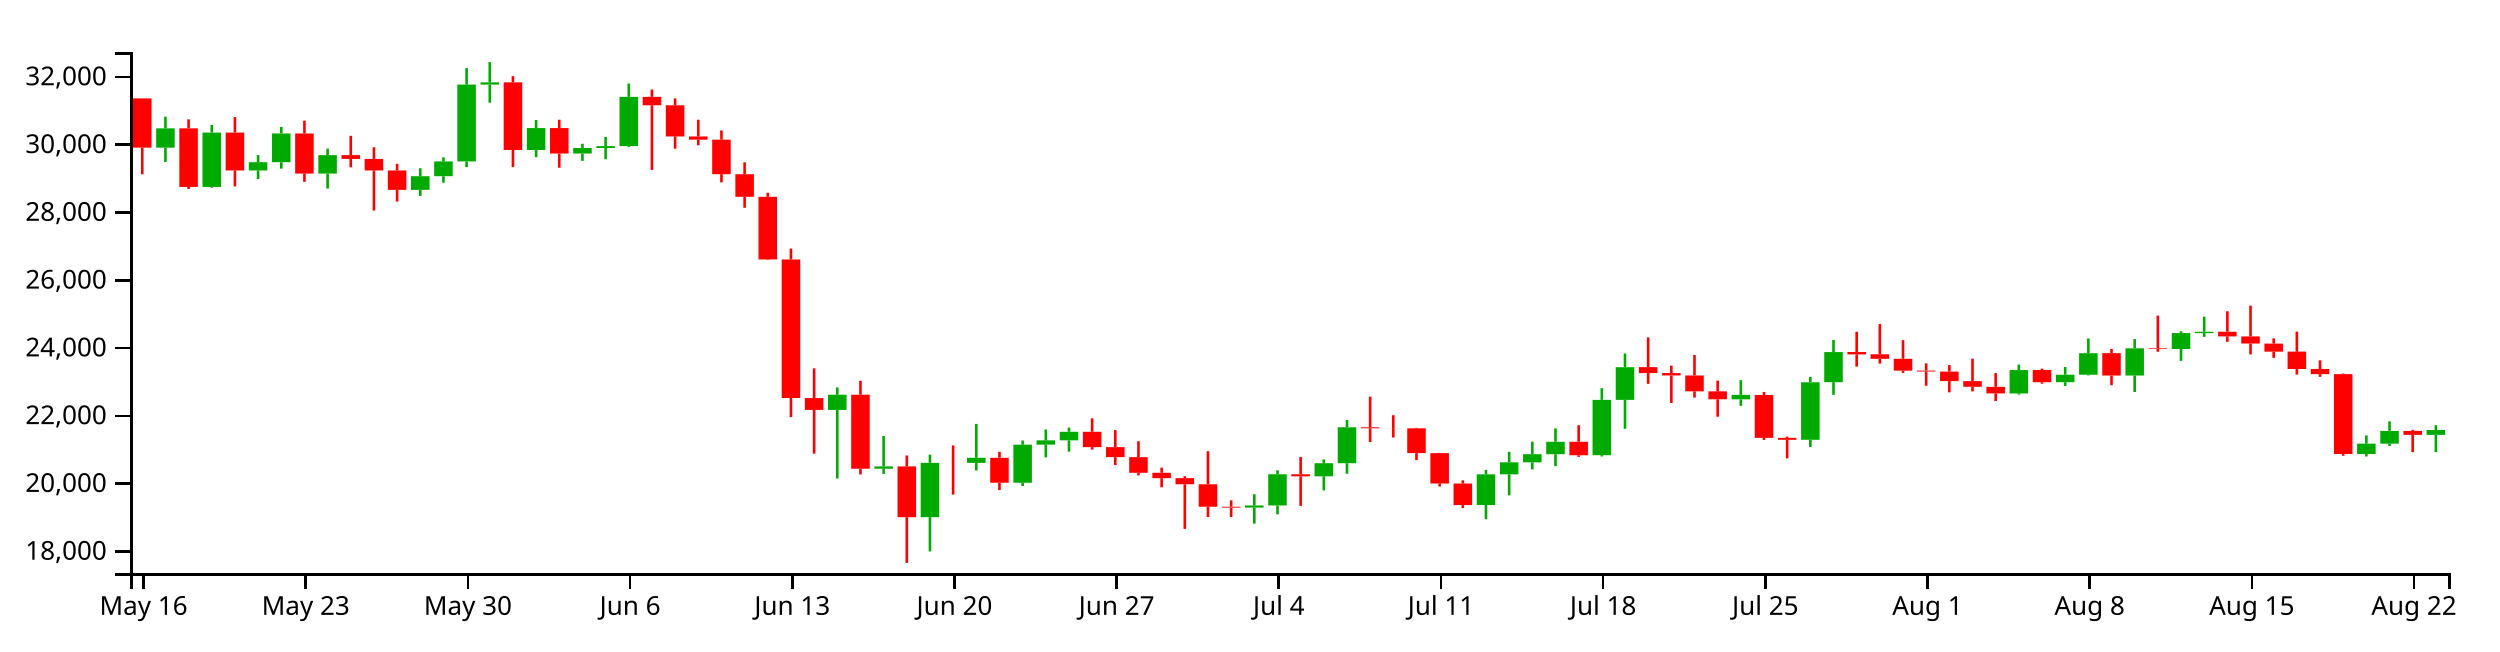
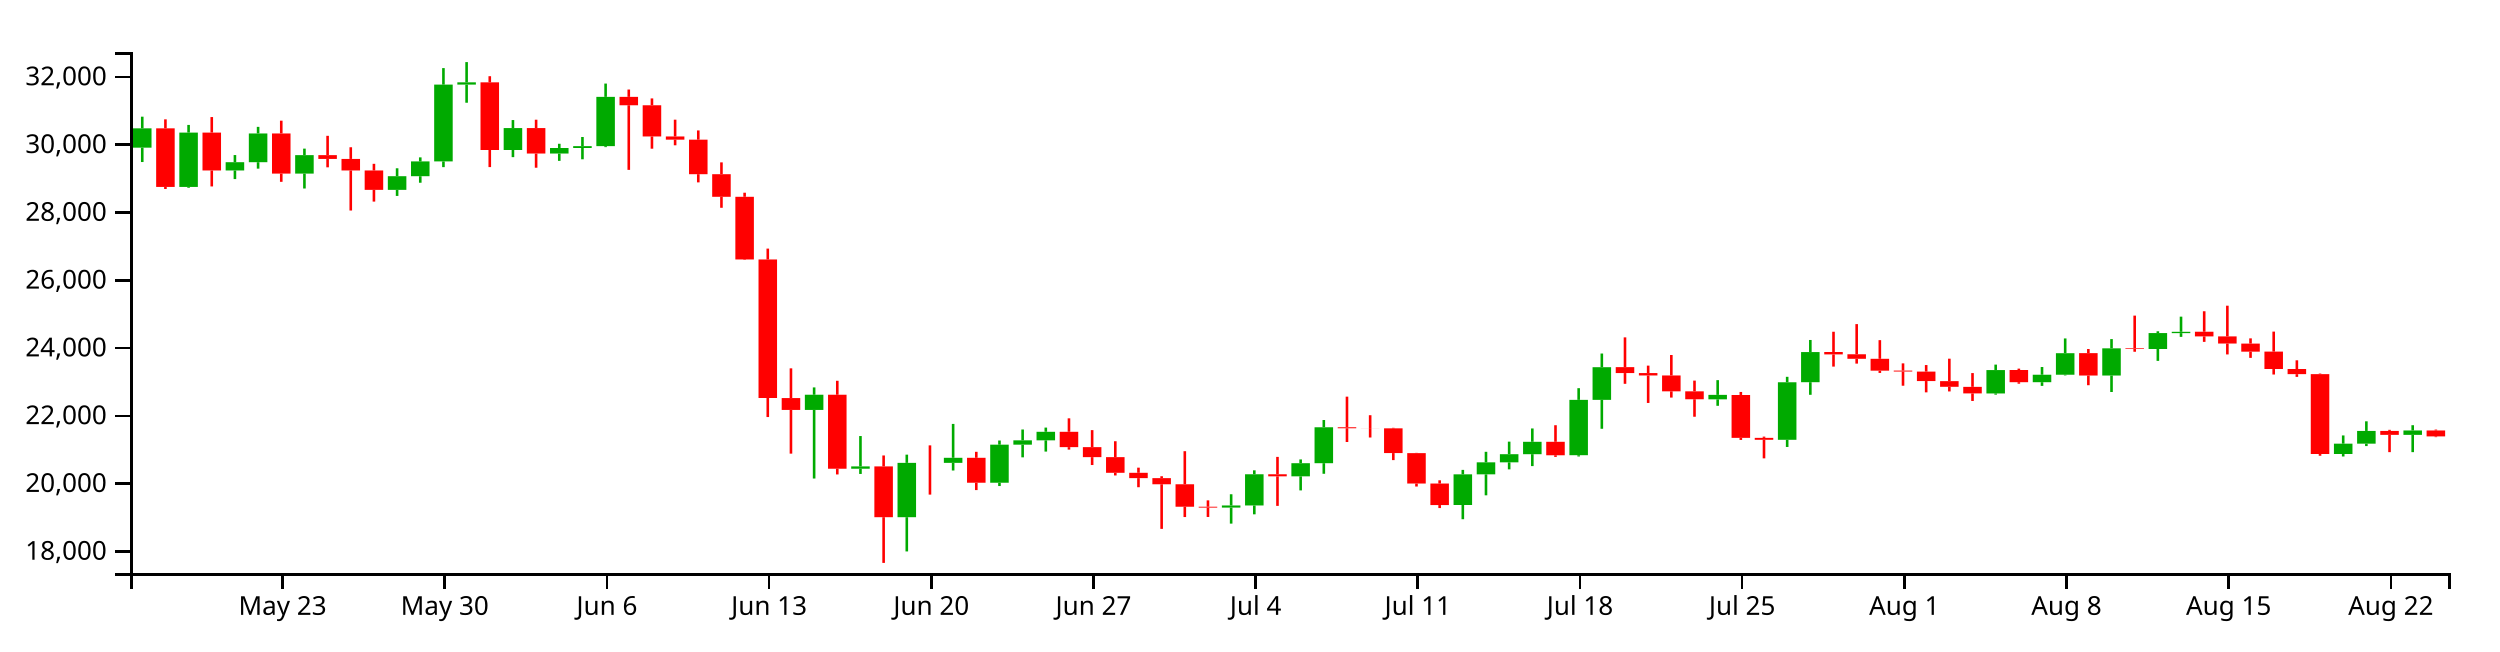
<svg xmlns="http://www.w3.org/2000/svg" version="1.1" width="960" height="250">
  <g transform="translate(50,20)">
    <style>.axis path,.axis line{fill:none;stroke:#000;shape-rendering:crispEdges;}path.candle{stroke:#000000;}path.candle.body{stroke-width:0;}path.candle.up{fill:#00AA00;stroke:#00AA00;}path.candle.down{fill:#FF0000;stroke:#FF0000;}</style>
    <g class="candlestick">
      <g class="data">
-         <path class="candle body up" d="M 9.964 36.706 l 7.117 0 L 17.081 29.276 l -7.117 0 L 9.964 36.706 M 27.757 51.785 l 7.117 0 L 34.874 30.912 l -7.117 0 L 27.757 51.785 M 45.55 45.465 l 7.117 0 L 52.667 42.289 l -7.117 0 L 45.55 45.465 M 54.446 42.289 l 7.117 0 L 61.563 31.241 l -7.117 0 L 54.446 42.289 M 72.239 46.66 l 7.117 0 L 79.356 39.562 l -7.117 0 L 72.239 46.66 M 107.825 52.898 l 7.117 0 L 114.942 47.673 l -7.117 0 L 107.825 52.898 M 116.721 47.673 l 7.117 0 L 123.838 41.989 l -7.117 0 L 116.721 47.673 M 125.618 41.989 l 7.117 0 L 132.735 12.498 l -7.117 0 L 125.618 41.989 M 134.514 12.497 l 7.117 0 L 141.631 11.628 l -7.117 0 L 134.514 12.497 M 152.307 37.594 l 7.117 0 L 159.424 29.176 l -7.117 0 L 152.307 37.594 M 170.1 38.968 l 7.117 0 L 177.217 36.836 l -7.117 0 L 170.1 38.968 M 178.996 36.836 l 7.117 0 L 186.114 36.118 l -7.117 0 L 178.996 36.836 M 187.893 36.118 l 7.117 0 L 195.01 17.197 l -7.117 0 L 187.893 36.118 M 267.961 137.403 l 7.117 0 L 275.078 131.582 l -7.117 0 L 267.961 137.403 M 285.754 159.993 l 7.117 0 L 292.871 159.105 l -7.117 0 L 285.754 159.993 M 303.547 178.601 l 7.117 0 L 310.664 157.737 l -7.117 0 L 303.547 178.601 M 321.339 157.738 l 7.117 0 L 328.457 155.791 l -7.117 0 L 321.339 157.738 M 339.132 165.363 l 7.117 0 L 346.25 150.759 l -7.117 0 L 339.132 165.363 M 348.029 150.759 l 7.117 0 L 355.146 149.099 l -7.117 0 L 348.029 150.759 M 356.925 149.099 l 7.117 0 L 364.042 145.8 l -7.117 0 L 356.925 149.099 M 428.097 174.93 l 7.117 0 L 435.214 174.11 l -7.117 0 L 428.097 174.93 M 436.993 174.11 l 7.117 0 L 444.11 162.126 l -7.117 0 L 436.993 174.11 M 454.786 162.918 l 7.117 0 L 461.903 157.86 l -7.117 0 L 454.786 162.918 M 463.683 157.86 l 7.117 0 L 470.8 144.059 l -7.117 0 L 463.683 157.86 M 517.061 173.909 l 7.117 0 L 524.178 162.15 l -7.117 0 L 517.061 173.909 M 525.958 162.15 l 7.117 0 L 533.075 157.543 l -7.117 0 L 525.958 162.15 M 534.854 157.543 l 7.117 0 L 541.971 154.404 l -7.117 0 L 534.854 157.543 M 543.75 154.404 l 7.117 0 L 550.868 149.647 l -7.117 0 L 543.75 154.404 M 561.543 154.801 l 7.117 0 L 568.661 133.549 l -7.117 0 L 561.543 154.801 M 570.44 133.549 l 7.117 0 L 577.557 121.003 l -7.117 0 L 570.44 133.549 M 614.922 133.341 l 7.117 0 L 622.039 131.635 l -7.117 0 L 614.922 133.341 M 641.611 148.878 l 7.117 0 L 648.729 126.783 l -7.117 0 L 641.611 148.878 M 650.508 126.759 l 7.117 0 L 657.625 115.195 l -7.117 0 L 650.508 126.759 M 721.679 131.079 l 7.117 0 L 728.796 122.099 l -7.117 0 L 721.679 131.079 M 739.472 126.761 l 7.117 0 L 746.589 123.895 l -7.117 0 L 739.472 126.761 M 748.369 123.895 l 7.117 0 L 755.486 115.623 l -7.117 0 L 748.369 123.895 M 766.162 124.195 l 7.117 0 L 773.279 113.749 l -7.117 0 L 766.162 124.195 M 783.954 114.021 l 7.117 0 L 791.072 107.897 l -7.117 0 L 783.954 114.021 M 792.851 107.923 l 7.117 0 L 799.968 107.407 l -7.117 0 L 792.851 107.923 M 855.126 154.348 l 7.117 0 L 862.243 150.37 l -7.117 0 L 855.126 154.348 M 864.022 150.37 l 7.117 0 L 871.14 145.482 l -7.117 0 L 864.022 150.37 M 881.815 146.977 l 7.117 0 L 888.932 145.117 l -7.117 0 L 881.815 146.977" />
-         <path class="candle body down" d="M 1.068 17.773 l 7.117 0 L 8.185 36.706 l -7.117 0 L 1.068 17.773 M 18.86 29.276 l 7.117 0 L 25.978 51.786 l -7.117 0 L 18.86 29.276 M 36.653 30.912 l 7.117 0 L 43.77 45.465 l -7.117 0 L 36.653 30.912 M 63.343 31.242 l 7.117 0 L 70.46 46.66 l -7.117 0 L 63.343 31.242 M 81.136 39.562 l 7.117 0 L 88.253 41.025 l -7.117 0 L 81.136 39.562 M 90.032 41.025 l 7.117 0 L 97.149 45.46 l -7.117 0 L 90.032 41.025 M 98.928 45.46 l 7.117 0 L 106.046 52.898 l -7.117 0 L 98.928 45.46 M 143.411 11.628 l 7.117 0 L 150.528 37.594 l -7.117 0 L 143.411 11.628 M 161.204 29.176 l 7.117 0 L 168.321 38.968 l -7.117 0 L 161.204 29.176 M 196.789 17.197 l 7.117 0 L 203.906 20.422 l -7.117 0 L 196.789 17.197 M 205.686 20.422 l 7.117 0 L 212.803 32.402 l -7.117 0 L 205.686 20.422 M 214.582 32.402 l 7.117 0 L 221.699 33.636 l -7.117 0 L 214.582 32.402 M 223.479 33.636 l 7.117 0 L 230.596 46.885 l -7.117 0 L 223.479 33.636 M 232.375 46.885 l 7.117 0 L 239.492 55.568 l -7.117 0 L 232.375 46.885 M 241.271 55.568 l 7.117 0 L 248.389 79.646 l -7.117 0 L 241.271 55.568 M 250.168 79.646 l 7.117 0 L 257.285 132.835 l -7.117 0 L 250.168 79.646 M 259.064 132.863 l 7.117 0 L 266.182 137.403 l -7.117 0 L 259.064 132.863 M 276.857 131.582 l 7.117 0 L 283.974 159.984 l -7.117 0 L 276.857 131.582 M 294.65 159.105 l 7.117 0 L 301.767 178.601 l -7.117 0 L 294.65 159.105 M 312.443 157.737 l 7.117 0 L 319.56 157.738 l -7.117 0 L 312.443 157.737 M 330.236 155.791 l 7.117 0 L 337.353 165.363 l -7.117 0 L 330.236 155.791 M 365.822 145.8 l 7.117 0 L 372.939 151.697 l -7.117 0 L 365.822 145.8 M 374.718 151.697 l 7.117 0 L 381.835 155.543 l -7.117 0 L 374.718 151.697 M 383.615 155.543 l 7.117 0 L 390.732 161.546 l -7.117 0 L 383.615 155.543 M 392.511 161.546 l 7.117 0 L 399.628 163.606 l -7.117 0 L 392.511 161.546 M 401.407 163.606 l 7.117 0 L 408.525 165.959 l -7.117 0 L 401.407 163.606 M 410.304 165.959 l 7.117 0 L 417.421 174.579 l -7.117 0 L 410.304 165.959 M 419.2 174.579 l 7.117 0 L 426.317 174.931 l -7.117 0 L 419.2 174.579 M 445.89 162.126 l 7.117 0 L 453.007 162.918 l -7.117 0 L 445.89 162.126 M 472.579 144.059 l 7.117 0 L 479.696 144.453 l -7.117 0 L 472.579 144.059 M 481.475 144.453 l 7.117 0 L 488.593 144.491 l -7.117 0 L 481.475 144.453 M 490.372 144.486 l 7.117 0 L 497.489 153.982 l -7.117 0 L 490.372 144.486 M 499.268 154 l 7.117 0 L 506.385 165.68 l -7.117 0 L 499.268 154 M 508.165 165.68 l 7.117 0 L 515.282 173.942 l -7.117 0 L 508.165 165.68 M 552.647 149.647 l 7.117 0 L 559.764 154.819 l -7.117 0 L 552.647 149.647 M 579.336 120.979 l 7.117 0 L 586.453 123.259 l -7.117 0 L 579.336 120.979 M 588.233 123.259 l 7.117 0 L 595.35 124.184 l -7.117 0 L 588.233 123.259 M 597.129 124.184 l 7.117 0 L 604.246 130.266 l -7.117 0 L 597.129 124.184 M 606.026 130.266 l 7.117 0 L 613.143 133.308 l -7.117 0 L 606.026 130.266 M 623.818 131.668 l 7.117 0 L 630.936 148.147 l -7.117 0 L 623.818 131.668 M 632.715 148.147 l 7.117 0 L 639.832 148.878 l -7.117 0 L 632.715 148.147 M 659.404 115.165 l 7.117 0 L 666.521 116.095 l -7.117 0 L 659.404 115.165 M 668.301 116.049 l 7.117 0 L 675.418 117.79 l -7.117 0 L 668.301 116.049 M 677.197 117.775 l 7.117 0 L 684.314 122.347 l -7.117 0 L 677.197 117.775 M 686.094 122.308 l 7.117 0 L 693.211 122.677 l -7.117 0 L 686.094 122.308 M 694.99 122.691 l 7.117 0 L 702.107 126.324 l -7.117 0 L 694.99 122.691 M 703.886 126.348 l 7.117 0 L 711.004 128.528 l -7.117 0 L 703.886 126.348 M 712.783 128.547 l 7.117 0 L 719.9 131.071 l -7.117 0 L 712.783 128.547 M 730.576 122.084 l 7.117 0 L 737.693 126.761 l -7.117 0 L 730.576 122.084 M 757.265 115.611 l 7.117 0 L 764.382 124.213 l -7.117 0 L 757.265 115.611 M 775.058 113.749 l 7.117 0 L 782.175 114.004 l -7.117 0 L 775.058 113.749 M 801.747 107.385 l 7.117 0 L 808.864 109.178 l -7.117 0 L 801.747 107.385 M 810.644 109.178 l 7.117 0 L 817.761 111.917 l -7.117 0 L 810.644 109.178 M 819.54 111.94 l 7.117 0 L 826.657 115.041 l -7.117 0 L 819.54 111.94 M 828.437 115.023 l 7.117 0 L 835.554 121.705 l -7.117 0 L 828.437 115.023 M 837.333 121.705 l 7.117 0 L 844.45 123.676 l -7.117 0 L 837.333 121.705 M 846.23 123.673 l 7.117 0 L 853.347 154.348 l -7.117 0 L 846.23 123.673 M 872.919 145.468 l 7.117 0 L 880.036 146.989 l -7.117 0 L 872.919 145.468" />
+         <path class="candle body up" d="M 1.068 36.706 l 7.117 0 L 8.185 29.276 l -7.117 0 L 1.068 36.706 M 18.86 51.785 l 7.117 0 L 25.978 30.912 l -7.117 0 L 18.86 51.785 M 36.653 45.465 l 7.117 0 L 43.77 42.289 l -7.117 0 L 36.653 45.465 M 45.55 42.289 l 7.117 0 L 52.667 31.241 l -7.117 0 L 45.55 42.289 M 63.343 46.66 l 7.117 0 L 70.46 39.562 l -7.117 0 L 63.343 46.66 M 98.928 52.898 l 7.117 0 L 106.046 47.673 l -7.117 0 L 98.928 52.898 M 107.825 47.673 l 7.117 0 L 114.942 41.989 l -7.117 0 L 107.825 47.673 M 116.721 41.989 l 7.117 0 L 123.838 12.498 l -7.117 0 L 116.721 41.989 M 125.618 12.497 l 7.117 0 L 132.735 11.628 l -7.117 0 L 125.618 12.497 M 143.411 37.594 l 7.117 0 L 150.528 29.176 l -7.117 0 L 143.411 37.594 M 161.204 38.968 l 7.117 0 L 168.321 36.836 l -7.117 0 L 161.204 38.968 M 170.1 36.836 l 7.117 0 L 177.217 36.118 l -7.117 0 L 170.1 36.836 M 178.996 36.118 l 7.117 0 L 186.114 17.197 l -7.117 0 L 178.996 36.118 M 259.064 137.403 l 7.117 0 L 266.182 131.582 l -7.117 0 L 259.064 137.403 M 276.857 159.993 l 7.117 0 L 283.974 159.105 l -7.117 0 L 276.857 159.993 M 294.65 178.601 l 7.117 0 L 301.767 157.737 l -7.117 0 L 294.65 178.601 M 312.443 157.738 l 7.117 0 L 319.56 155.791 l -7.117 0 L 312.443 157.738 M 330.236 165.363 l 7.117 0 L 337.353 150.759 l -7.117 0 L 330.236 165.363 M 339.132 150.759 l 7.117 0 L 346.25 149.099 l -7.117 0 L 339.132 150.759 M 348.029 149.099 l 7.117 0 L 355.146 145.8 l -7.117 0 L 348.029 149.099 M 419.2 174.93 l 7.117 0 L 426.317 174.11 l -7.117 0 L 419.2 174.93 M 428.097 174.11 l 7.117 0 L 435.214 162.126 l -7.117 0 L 428.097 174.11 M 445.89 162.918 l 7.117 0 L 453.007 157.86 l -7.117 0 L 445.89 162.918 M 454.786 157.86 l 7.117 0 L 461.903 144.059 l -7.117 0 L 454.786 157.86 M 508.165 173.909 l 7.117 0 L 515.282 162.15 l -7.117 0 L 508.165 173.909 M 517.061 162.15 l 7.117 0 L 524.178 157.543 l -7.117 0 L 517.061 162.15 M 525.958 157.543 l 7.117 0 L 533.075 154.404 l -7.117 0 L 525.958 157.543 M 534.854 154.404 l 7.117 0 L 541.971 149.647 l -7.117 0 L 534.854 154.404 M 552.647 154.801 l 7.117 0 L 559.764 133.549 l -7.117 0 L 552.647 154.801 M 561.543 133.549 l 7.117 0 L 568.661 121.003 l -7.117 0 L 561.543 133.549 M 606.026 133.341 l 7.117 0 L 613.143 131.635 l -7.117 0 L 606.026 133.341 M 632.715 148.878 l 7.117 0 L 639.832 126.783 l -7.117 0 L 632.715 148.878 M 641.611 126.759 l 7.117 0 L 648.729 115.195 l -7.117 0 L 641.611 126.759 M 712.783 131.079 l 7.117 0 L 719.9 122.099 l -7.117 0 L 712.783 131.079 M 730.576 126.761 l 7.117 0 L 737.693 123.895 l -7.117 0 L 730.576 126.761 M 739.472 123.895 l 7.117 0 L 746.589 115.623 l -7.117 0 L 739.472 123.895 M 757.265 124.195 l 7.117 0 L 764.382 113.749 l -7.117 0 L 757.265 124.195 M 775.058 114.021 l 7.117 0 L 782.175 107.897 l -7.117 0 L 775.058 114.021 M 783.954 107.923 l 7.117 0 L 791.072 107.407 l -7.117 0 L 783.954 107.923 M 846.23 154.348 l 7.117 0 L 853.347 150.37 l -7.117 0 L 846.23 154.348 M 855.126 150.37 l 7.117 0 L 862.243 145.482 l -7.117 0 L 855.126 150.37 M 872.919 146.977 l 7.117 0 L 880.036 145.307 l -7.117 0 L 872.919 146.977" />
+         <path class="candle body down" d="M 9.964 29.276 l 7.117 0 L 17.081 51.786 l -7.117 0 L 9.964 29.276 M 27.757 30.912 l 7.117 0 L 34.874 45.465 l -7.117 0 L 27.757 30.912 M 54.446 31.242 l 7.117 0 L 61.563 46.66 l -7.117 0 L 54.446 31.242 M 72.239 39.562 l 7.117 0 L 79.356 41.025 l -7.117 0 L 72.239 39.562 M 81.136 41.025 l 7.117 0 L 88.253 45.46 l -7.117 0 L 81.136 41.025 M 90.032 45.46 l 7.117 0 L 97.149 52.898 l -7.117 0 L 90.032 45.46 M 134.514 11.628 l 7.117 0 L 141.631 37.594 l -7.117 0 L 134.514 11.628 M 152.307 29.176 l 7.117 0 L 159.424 38.968 l -7.117 0 L 152.307 29.176 M 187.893 17.197 l 7.117 0 L 195.01 20.422 l -7.117 0 L 187.893 17.197 M 196.789 20.422 l 7.117 0 L 203.906 32.402 l -7.117 0 L 196.789 20.422 M 205.686 32.402 l 7.117 0 L 212.803 33.636 l -7.117 0 L 205.686 32.402 M 214.582 33.636 l 7.117 0 L 221.699 46.885 l -7.117 0 L 214.582 33.636 M 223.479 46.885 l 7.117 0 L 230.596 55.568 l -7.117 0 L 223.479 46.885 M 232.375 55.568 l 7.117 0 L 239.492 79.646 l -7.117 0 L 232.375 55.568 M 241.271 79.646 l 7.117 0 L 248.389 132.835 l -7.117 0 L 241.271 79.646 M 250.168 132.863 l 7.117 0 L 257.285 137.403 l -7.117 0 L 250.168 132.863 M 267.961 131.582 l 7.117 0 L 275.078 159.984 l -7.117 0 L 267.961 131.582 M 285.754 159.105 l 7.117 0 L 292.871 178.601 l -7.117 0 L 285.754 159.105 M 303.547 157.737 l 7.117 0 L 310.664 157.738 l -7.117 0 L 303.547 157.737 M 321.339 155.791 l 7.117 0 L 328.457 165.363 l -7.117 0 L 321.339 155.791 M 356.925 145.8 l 7.117 0 L 364.042 151.697 l -7.117 0 L 356.925 145.8 M 365.822 151.697 l 7.117 0 L 372.939 155.543 l -7.117 0 L 365.822 151.697 M 374.718 155.543 l 7.117 0 L 381.835 161.546 l -7.117 0 L 374.718 155.543 M 383.615 161.546 l 7.117 0 L 390.732 163.606 l -7.117 0 L 383.615 161.546 M 392.511 163.606 l 7.117 0 L 399.628 165.959 l -7.117 0 L 392.511 163.606 M 401.407 165.959 l 7.117 0 L 408.525 174.579 l -7.117 0 L 401.407 165.959 M 410.304 174.579 l 7.117 0 L 417.421 174.931 l -7.117 0 L 410.304 174.579 M 436.993 162.126 l 7.117 0 L 444.11 162.918 l -7.117 0 L 436.993 162.126 M 463.683 144.059 l 7.117 0 L 470.8 144.453 l -7.117 0 L 463.683 144.059 M 472.579 144.453 l 7.117 0 L 479.696 144.491 l -7.117 0 L 472.579 144.453 M 481.475 144.486 l 7.117 0 L 488.593 153.982 l -7.117 0 L 481.475 144.486 M 490.372 154 l 7.117 0 L 497.489 165.68 l -7.117 0 L 490.372 154 M 499.268 165.68 l 7.117 0 L 506.385 173.942 l -7.117 0 L 499.268 165.68 M 543.75 149.647 l 7.117 0 L 550.868 154.819 l -7.117 0 L 543.75 149.647 M 570.44 120.979 l 7.117 0 L 577.557 123.259 l -7.117 0 L 570.44 120.979 M 579.336 123.259 l 7.117 0 L 586.453 124.184 l -7.117 0 L 579.336 123.259 M 588.233 124.184 l 7.117 0 L 595.35 130.266 l -7.117 0 L 588.233 124.184 M 597.129 130.266 l 7.117 0 L 604.246 133.308 l -7.117 0 L 597.129 130.266 M 614.922 131.668 l 7.117 0 L 622.039 148.147 l -7.117 0 L 614.922 131.668 M 623.818 148.147 l 7.117 0 L 630.936 148.878 l -7.117 0 L 623.818 148.147 M 650.508 115.165 l 7.117 0 L 657.625 116.095 l -7.117 0 L 650.508 115.165 M 659.404 116.049 l 7.117 0 L 666.521 117.79 l -7.117 0 L 659.404 116.049 M 668.301 117.775 l 7.117 0 L 675.418 122.347 l -7.117 0 L 668.301 117.775 M 677.197 122.308 l 7.117 0 L 684.314 122.677 l -7.117 0 L 677.197 122.308 M 686.094 122.691 l 7.117 0 L 693.211 126.324 l -7.117 0 L 686.094 122.691 M 694.99 126.348 l 7.117 0 L 702.107 128.528 l -7.117 0 L 694.99 126.348 M 703.886 128.547 l 7.117 0 L 711.004 131.071 l -7.117 0 L 703.886 128.547 M 721.679 122.084 l 7.117 0 L 728.796 126.761 l -7.117 0 L 721.679 122.084 M 748.369 115.611 l 7.117 0 L 755.486 124.213 l -7.117 0 L 748.369 115.611 M 766.162 113.749 l 7.117 0 L 773.279 114.004 l -7.117 0 L 766.162 113.749 M 792.851 107.385 l 7.117 0 L 799.968 109.178 l -7.117 0 L 792.851 107.385 M 801.747 109.178 l 7.117 0 L 808.864 111.917 l -7.117 0 L 801.747 109.178 M 810.644 111.94 l 7.117 0 L 817.761 115.041 l -7.117 0 L 810.644 111.94 M 819.54 115.023 l 7.117 0 L 826.657 121.705 l -7.117 0 L 819.54 115.023 M 828.437 121.705 l 7.117 0 L 835.554 123.676 l -7.117 0 L 828.437 121.705 M 837.333 123.673 l 7.117 0 L 844.45 154.348 l -7.117 0 L 837.333 123.673 M 864.022 145.468 l 7.117 0 L 871.14 146.989 l -7.117 0 L 864.022 145.468 M 881.815 145.307 l 7.117 0 L 888.932 147.588 l -7.117 0 L 881.815 145.307" />
        <path class="candle body equal" />
-         <path class="candle wick up" d="M 13.523 24.807 L 13.523 29.276 M 13.523 36.706 L 13.523 42.219 M 31.315 27.972 L 31.315 30.912 M 31.315 51.785 L 31.315 52.097 M 49.108 39.541 L 49.108 42.289 M 49.108 45.465 L 49.108 48.767 M 58.005 28.716 L 58.005 31.241 M 58.005 42.289 L 58.005 44.761 M 75.798 37.073 L 75.798 39.562 M 75.798 46.66 L 75.798 52.388 M 111.383 44.619 L 111.383 47.673 M 111.383 52.898 L 111.383 55.238 M 120.28 40.431 L 120.28 41.989 M 120.28 47.673 L 120.28 50.173 M 129.176 6.15 L 129.176 12.498 M 129.176 41.989 L 129.176 44.181 M 138.073 3.846 L 138.073 11.628 M 138.073 12.497 L 138.073 19.45 M 155.866 26.1 L 155.866 29.176 M 155.866 37.594 L 155.866 40.343 M 173.659 35.211 L 173.659 36.836 M 173.659 38.968 L 173.659 41.769 M 182.555 32.607 L 182.555 36.118 M 182.555 36.836 L 182.555 41.165 M 191.451 12.089 L 191.451 17.197 M 191.451 36.118 L 191.451 36.495 M 271.519 128.767 L 271.519 131.582 M 271.519 137.403 L 271.519 163.754 M 289.312 147.437 L 289.312 159.105 M 289.312 159.993 L 289.312 161.997 M 307.105 154.588 L 307.105 157.737 M 307.105 178.601 L 307.105 191.75 M 324.898 142.783 L 324.898 155.791 M 324.898 157.738 L 324.898 160.673 M 342.691 149.16 L 342.691 150.759 M 342.691 165.363 L 342.691 166.637 M 351.587 144.925 L 351.587 149.099 M 351.587 150.759 L 351.587 155.619 M 360.484 144.196 L 360.484 145.8 M 360.484 149.099 L 360.484 153.408 M 431.655 169.792 L 431.655 174.11 M 431.655 174.93 L 431.655 181.071 M 440.552 160.6 L 440.552 162.126 M 440.552 174.11 L 440.552 177.501 M 458.345 156.419 L 458.345 157.86 M 458.345 162.918 L 458.345 168.314 M 467.241 141.286 L 467.241 144.059 M 467.241 157.86 L 467.241 161.931 M 520.62 160.436 L 520.62 162.15 M 520.62 173.909 L 520.62 179.38 M 529.516 153.494 L 529.516 157.543 M 529.516 162.15 L 529.516 170.203 M 538.413 149.59 L 538.413 154.404 M 538.413 157.543 L 538.413 160.231 M 547.309 144.528 L 547.309 149.647 M 547.309 154.404 L 547.309 158.978 M 565.102 129.059 L 565.102 133.549 M 565.102 154.801 L 565.102 155.284 M 573.998 115.753 L 573.998 121.003 M 573.998 133.549 L 573.998 144.65 M 618.481 125.974 L 618.481 131.635 M 618.481 133.341 L 618.481 135.832 M 645.17 124.699 L 645.17 126.783 M 645.17 148.878 L 645.17 151.639 M 654.066 110.551 L 654.066 115.195 M 654.066 126.759 L 654.066 131.603 M 725.238 120.011 L 725.238 122.099 M 725.238 131.079 L 725.238 131.54 M 743.031 120.933 L 743.031 123.895 M 743.031 126.761 L 743.031 128.187 M 751.927 109.962 L 751.927 115.623 M 751.927 123.895 L 751.927 124.157 M 769.72 110.209 L 769.72 113.749 M 769.72 124.195 L 769.72 130.528 M 787.513 107.21 L 787.513 107.897 M 787.513 114.021 L 787.513 118.577 M 796.409 101.594 L 796.409 107.407 M 796.409 107.923 L 796.409 109.361 M 858.685 147.21 L 858.685 150.37 M 858.685 154.348 L 858.685 155.291 M 867.581 141.781 L 867.581 145.482 M 867.581 150.37 L 867.581 151.293 M 885.374 143.28 L 885.374 145.117 M 885.374 146.977 L 885.374 153.622" style="stroke-width: 1px;" />
-         <path class="candle wick down" d="M 4.626 17.772 L 4.626 17.773 M 4.626 36.706 L 4.626 46.948 M 22.419 25.827 L 22.419 29.276 M 22.419 51.786 L 22.419 52.577 M 40.212 24.951 L 40.212 30.912 M 40.212 45.465 L 40.212 51.594 M 66.901 26.341 L 66.901 31.242 M 66.901 46.66 L 66.901 49.82 M 84.694 32.155 L 84.694 39.562 M 84.694 41.025 L 84.694 44.252 M 93.591 36.542 L 93.591 41.025 M 93.591 45.46 L 93.591 60.84 M 102.487 42.906 L 102.487 45.46 M 102.487 52.898 L 102.487 57.413 M 146.969 9.26 L 146.969 11.628 M 146.969 37.594 L 146.969 44.163 M 164.762 25.97 L 164.762 29.176 M 164.762 38.968 L 164.762 44.406 M 200.348 14.38 L 200.348 17.197 M 200.348 20.422 L 200.348 45.231 M 209.244 17.794 L 209.244 20.422 M 209.244 32.402 L 209.244 37.098 M 218.141 25.957 L 218.141 32.402 M 218.141 33.636 L 218.141 35.794 M 227.037 30.085 L 227.037 33.636 M 227.037 46.885 L 227.037 50.033 M 235.934 42.349 L 235.934 46.885 M 235.934 55.568 L 235.934 59.793 M 244.83 54.003 L 244.83 55.568 M 244.83 79.646 L 244.83 79.835 M 253.727 75.464 L 253.727 79.646 M 253.727 132.835 L 253.727 140.145 M 262.623 121.442 L 262.623 132.863 M 262.623 137.403 L 262.623 154.197 M 280.416 126.22 L 280.416 131.582 M 280.416 159.984 L 280.416 162.187 M 298.209 154.899 L 298.209 159.105 M 298.209 178.601 L 298.209 196.154 M 316.002 151.021 L 316.002 157.737 M 316.002 157.738 L 316.002 169.93 M 333.794 153.494 L 333.794 155.791 M 333.794 165.363 L 333.794 168.193 M 369.38 140.636 L 369.38 145.8 M 369.38 151.697 L 369.38 152.652 M 378.277 145.167 L 378.277 151.697 M 378.277 155.543 L 378.277 158.569 M 387.173 149.432 L 387.173 155.543 M 387.173 161.546 L 387.173 162.578 M 396.07 159.581 L 396.07 161.546 M 396.07 163.606 L 396.07 167.095 M 404.966 162.876 L 404.966 163.606 M 404.966 165.959 L 404.966 183.088 M 413.862 153.255 L 413.862 165.959 M 413.862 174.579 L 413.862 178.546 M 422.759 172.138 L 422.759 174.579 M 422.759 174.931 L 422.759 178.52 M 449.448 155.446 L 449.448 162.126 M 449.448 162.918 L 449.448 174.259 M 476.138 132.315 L 476.138 144.059 M 476.138 144.453 L 476.138 149.73 M 485.034 139.439 L 485.034 144.453 M 485.034 144.491 L 485.034 148.001 M 493.93 144.285 L 493.93 144.486 M 493.93 153.982 L 493.93 156.682 M 502.827 153.904 L 502.827 154 M 502.827 165.68 L 502.827 166.83 M 511.723 164.433 L 511.723 165.68 M 511.723 173.942 L 511.723 175.097 M 556.206 143.284 L 556.206 149.647 M 556.206 154.819 L 556.206 155.446 M 582.895 109.549 L 582.895 120.979 M 582.895 123.259 L 582.895 127.385 M 591.791 120.402 L 591.791 123.259 M 591.791 124.184 L 591.791 134.735 M 600.688 116.32 L 600.688 124.184 M 600.688 130.266 L 600.688 132.672 M 609.584 126.155 L 609.584 130.266 M 609.584 133.308 L 609.584 140.03 M 627.377 130.511 L 627.377 131.668 M 627.377 148.147 L 627.377 148.939 M 636.273 147.666 L 636.273 148.147 M 636.273 148.878 L 636.273 156.012 M 662.963 107.39 L 662.963 115.165 M 662.963 116.095 L 662.963 120.776 M 671.859 104.457 L 671.859 116.049 M 671.859 117.79 L 671.859 119.628 M 680.756 110.615 L 680.756 117.775 M 680.756 122.347 L 680.756 123.206 M 689.652 119.532 L 689.652 122.308 M 689.652 122.677 L 689.652 128.117 M 698.549 120.18 L 698.549 122.691 M 698.549 126.324 L 698.549 130.663 M 707.445 117.736 L 707.445 126.348 M 707.445 128.528 L 707.445 130.313 M 716.341 123.258 L 716.341 128.547 M 716.341 131.071 L 716.341 133.973 M 734.134 121.553 L 734.134 122.084 M 734.134 126.761 L 734.134 127.342 M 760.824 114.019 L 760.824 115.611 M 760.824 124.213 L 760.824 127.922 M 778.617 101.197 L 778.617 113.749 M 778.617 114.004 L 778.617 115.075 M 805.306 99.518 L 805.306 107.385 M 805.306 109.178 L 805.306 111.277 M 814.202 97.387 L 814.202 109.178 M 814.202 111.917 L 814.202 116.102 M 823.099 109.93 L 823.099 111.94 M 823.099 115.041 L 823.099 117.429 M 831.995 107.337 L 831.995 115.023 M 831.995 121.705 L 831.995 123.817 M 840.892 118.356 L 840.892 121.705 M 840.892 123.676 L 840.892 124.72 M 849.788 123.449 L 849.788 123.673 M 849.788 154.348 L 849.788 155.009 M 876.477 145.052 L 876.477 145.468 M 876.477 146.989 L 876.477 153.622" style="stroke-width: 1px;" />
+         <path class="candle wick up" d="M 4.626 24.807 L 4.626 29.276 M 4.626 36.706 L 4.626 42.219 M 22.419 27.972 L 22.419 30.912 M 22.419 51.785 L 22.419 52.097 M 40.212 39.541 L 40.212 42.289 M 40.212 45.465 L 40.212 48.767 M 49.108 28.716 L 49.108 31.241 M 49.108 42.289 L 49.108 44.761 M 66.901 37.073 L 66.901 39.562 M 66.901 46.66 L 66.901 52.388 M 102.487 44.619 L 102.487 47.673 M 102.487 52.898 L 102.487 55.238 M 111.383 40.431 L 111.383 41.989 M 111.383 47.673 L 111.383 50.173 M 120.28 6.15 L 120.28 12.498 M 120.28 41.989 L 120.28 44.181 M 129.176 3.846 L 129.176 11.628 M 129.176 12.497 L 129.176 19.45 M 146.969 26.1 L 146.969 29.176 M 146.969 37.594 L 146.969 40.343 M 164.762 35.211 L 164.762 36.836 M 164.762 38.968 L 164.762 41.769 M 173.659 32.607 L 173.659 36.118 M 173.659 36.836 L 173.659 41.165 M 182.555 12.089 L 182.555 17.197 M 182.555 36.118 L 182.555 36.495 M 262.623 128.767 L 262.623 131.582 M 262.623 137.403 L 262.623 163.754 M 280.416 147.437 L 280.416 159.105 M 280.416 159.993 L 280.416 161.997 M 298.209 154.588 L 298.209 157.737 M 298.209 178.601 L 298.209 191.75 M 316.002 142.783 L 316.002 155.791 M 316.002 157.738 L 316.002 160.673 M 333.794 149.16 L 333.794 150.759 M 333.794 165.363 L 333.794 166.637 M 342.691 144.925 L 342.691 149.099 M 342.691 150.759 L 342.691 155.619 M 351.587 144.196 L 351.587 145.8 M 351.587 149.099 L 351.587 153.408 M 422.759 169.792 L 422.759 174.11 M 422.759 174.93 L 422.759 181.071 M 431.655 160.6 L 431.655 162.126 M 431.655 174.11 L 431.655 177.501 M 449.448 156.419 L 449.448 157.86 M 449.448 162.918 L 449.448 168.314 M 458.345 141.286 L 458.345 144.059 M 458.345 157.86 L 458.345 161.931 M 511.723 160.436 L 511.723 162.15 M 511.723 173.909 L 511.723 179.38 M 520.62 153.494 L 520.62 157.543 M 520.62 162.15 L 520.62 170.203 M 529.516 149.59 L 529.516 154.404 M 529.516 157.543 L 529.516 160.231 M 538.413 144.528 L 538.413 149.647 M 538.413 154.404 L 538.413 158.978 M 556.206 129.059 L 556.206 133.549 M 556.206 154.801 L 556.206 155.284 M 565.102 115.753 L 565.102 121.003 M 565.102 133.549 L 565.102 144.65 M 609.584 125.974 L 609.584 131.635 M 609.584 133.341 L 609.584 135.832 M 636.273 124.699 L 636.273 126.783 M 636.273 148.878 L 636.273 151.639 M 645.17 110.551 L 645.17 115.195 M 645.17 126.759 L 645.17 131.603 M 716.341 120.011 L 716.341 122.099 M 716.341 131.079 L 716.341 131.54 M 734.134 120.933 L 734.134 123.895 M 734.134 126.761 L 734.134 128.187 M 743.031 109.962 L 743.031 115.623 M 743.031 123.895 L 743.031 124.157 M 760.824 110.209 L 760.824 113.749 M 760.824 124.195 L 760.824 130.528 M 778.617 107.21 L 778.617 107.897 M 778.617 114.021 L 778.617 118.577 M 787.513 101.594 L 787.513 107.407 M 787.513 107.923 L 787.513 109.361 M 849.788 147.21 L 849.788 150.37 M 849.788 154.348 L 849.788 155.291 M 858.685 141.781 L 858.685 145.482 M 858.685 150.37 L 858.685 151.293 M 876.477 143.28 L 876.477 145.307 M 876.477 146.977 L 876.477 153.622" style="stroke-width: 1px;" />
+         <path class="candle wick down" d="M 13.523 25.827 L 13.523 29.276 M 13.523 51.786 L 13.523 52.577 M 31.315 24.951 L 31.315 30.912 M 31.315 45.465 L 31.315 51.594 M 58.005 26.341 L 58.005 31.242 M 58.005 46.66 L 58.005 49.82 M 75.798 32.155 L 75.798 39.562 M 75.798 41.025 L 75.798 44.252 M 84.694 36.542 L 84.694 41.025 M 84.694 45.46 L 84.694 60.84 M 93.591 42.906 L 93.591 45.46 M 93.591 52.898 L 93.591 57.413 M 138.073 9.26 L 138.073 11.628 M 138.073 37.594 L 138.073 44.163 M 155.866 25.97 L 155.866 29.176 M 155.866 38.968 L 155.866 44.406 M 191.451 14.38 L 191.451 17.197 M 191.451 20.422 L 191.451 45.231 M 200.348 17.794 L 200.348 20.422 M 200.348 32.402 L 200.348 37.098 M 209.244 25.957 L 209.244 32.402 M 209.244 33.636 L 209.244 35.794 M 218.141 30.085 L 218.141 33.636 M 218.141 46.885 L 218.141 50.033 M 227.037 42.349 L 227.037 46.885 M 227.037 55.568 L 227.037 59.793 M 235.934 54.003 L 235.934 55.568 M 235.934 79.646 L 235.934 79.835 M 244.83 75.464 L 244.83 79.646 M 244.83 132.835 L 244.83 140.145 M 253.727 121.442 L 253.727 132.863 M 253.727 137.403 L 253.727 154.197 M 271.519 126.22 L 271.519 131.582 M 271.519 159.984 L 271.519 162.187 M 289.312 154.899 L 289.312 159.105 M 289.312 178.601 L 289.312 196.154 M 307.105 151.021 L 307.105 157.737 M 307.105 157.738 L 307.105 169.93 M 324.898 153.494 L 324.898 155.791 M 324.898 165.363 L 324.898 168.193 M 360.484 140.636 L 360.484 145.8 M 360.484 151.697 L 360.484 152.652 M 369.38 145.167 L 369.38 151.697 M 369.38 155.543 L 369.38 158.569 M 378.277 149.432 L 378.277 155.543 M 378.277 161.546 L 378.277 162.578 M 387.173 159.581 L 387.173 161.546 M 387.173 163.606 L 387.173 167.095 M 396.07 162.876 L 396.07 163.606 M 396.07 165.959 L 396.07 183.088 M 404.966 153.255 L 404.966 165.959 M 404.966 174.579 L 404.966 178.546 M 413.862 172.138 L 413.862 174.579 M 413.862 174.931 L 413.862 178.52 M 440.552 155.446 L 440.552 162.126 M 440.552 162.918 L 440.552 174.259 M 467.241 132.315 L 467.241 144.059 M 467.241 144.453 L 467.241 149.73 M 476.138 139.439 L 476.138 144.453 M 476.138 144.491 L 476.138 148.001 M 485.034 144.285 L 485.034 144.486 M 485.034 153.982 L 485.034 156.682 M 493.93 153.904 L 493.93 154 M 493.93 165.68 L 493.93 166.83 M 502.827 164.433 L 502.827 165.68 M 502.827 173.942 L 502.827 175.097 M 547.309 143.284 L 547.309 149.647 M 547.309 154.819 L 547.309 155.446 M 573.998 109.549 L 573.998 120.979 M 573.998 123.259 L 573.998 127.385 M 582.895 120.402 L 582.895 123.259 M 582.895 124.184 L 582.895 134.735 M 591.791 116.32 L 591.791 124.184 M 591.791 130.266 L 591.791 132.672 M 600.688 126.155 L 600.688 130.266 M 600.688 133.308 L 600.688 140.03 M 618.481 130.511 L 618.481 131.668 M 618.481 148.147 L 618.481 148.939 M 627.377 147.666 L 627.377 148.147 M 627.377 148.878 L 627.377 156.012 M 654.066 107.39 L 654.066 115.165 M 654.066 116.095 L 654.066 120.776 M 662.963 104.457 L 662.963 116.049 M 662.963 117.79 L 662.963 119.628 M 671.859 110.615 L 671.859 117.775 M 671.859 122.347 L 671.859 123.206 M 680.756 119.532 L 680.756 122.308 M 680.756 122.677 L 680.756 128.117 M 689.652 120.18 L 689.652 122.691 M 689.652 126.324 L 689.652 130.663 M 698.549 117.736 L 698.549 126.348 M 698.549 128.528 L 698.549 130.313 M 707.445 123.258 L 707.445 128.547 M 707.445 131.071 L 707.445 133.973 M 725.238 121.553 L 725.238 122.084 M 725.238 126.761 L 725.238 127.342 M 751.927 114.019 L 751.927 115.611 M 751.927 124.213 L 751.927 127.922 M 769.72 101.197 L 769.72 113.749 M 769.72 114.004 L 769.72 115.075 M 796.409 99.518 L 796.409 107.385 M 796.409 109.178 L 796.409 111.277 M 805.306 97.387 L 805.306 109.178 M 805.306 111.917 L 805.306 116.102 M 814.202 109.93 L 814.202 111.94 M 814.202 115.041 L 814.202 117.429 M 823.099 107.337 L 823.099 115.023 M 823.099 121.705 L 823.099 123.817 M 831.995 118.356 L 831.995 121.705 M 831.995 123.676 L 831.995 124.72 M 840.892 123.449 L 840.892 123.673 M 840.892 154.348 L 840.892 155.009 M 867.581 145.052 L 867.581 145.468 M 867.581 146.989 L 867.581 153.622 M 885.374 144.959 L 885.374 145.307 M 885.374 147.588 L 885.374 147.859" style="stroke-width: 1px;" />
        <path class="candle wick equal" style="stroke-width: 1px;" />
      </g>
    </g>
    <g class="x axis" transform="translate(0,200)" fill="none" font-size="10" font-family="sans-serif" text-anchor="middle">
      <path class="domain" stroke="#000" d="M0.5,6V0.5H890.5V6" />
-       <g class="tick" opacity="1" transform="translate(4.62615,0)">
-         <line stroke="#000" y2="6" x1="0.5" x2="0.5" />
-         <text fill="#000" y="9" x="0.5" dy="0.71em">May 16</text>
-       </g>
-       <g class="tick" opacity="1" transform="translate(66.90124,0)">
+       <g class="tick" opacity="1" transform="translate(58.0048,0)">
        <line stroke="#000" y2="6" x1="0.5" x2="0.5" />
        <text fill="#000" y="9" x="0.5" dy="0.71em">May 23</text>
      </g>
-       <g class="tick" opacity="1" transform="translate(129.1763,0)">
+       <g class="tick" opacity="1" transform="translate(120.2799,0)">
        <line stroke="#000" y2="6" x1="0.5" x2="0.5" />
        <text fill="#000" y="9" x="0.5" dy="0.71em">May 30</text>
      </g>
-       <g class="tick" opacity="1" transform="translate(191.4514,0)">
+       <g class="tick" opacity="1" transform="translate(182.555,0)">
        <line stroke="#000" y2="6" x1="0.5" x2="0.5" />
        <text fill="#000" y="9" x="0.5" dy="0.71em">Jun  6</text>
      </g>
-       <g class="tick" opacity="1" transform="translate(253.7265,0)">
+       <g class="tick" opacity="1" transform="translate(244.8301,0)">
        <line stroke="#000" y2="6" x1="0.5" x2="0.5" />
        <text fill="#000" y="9" x="0.5" dy="0.71em">Jun 13</text>
      </g>
-       <g class="tick" opacity="1" transform="translate(316.0016,0)">
+       <g class="tick" opacity="1" transform="translate(307.1052,0)">
        <line stroke="#000" y2="6" x1="0.5" x2="0.5" />
        <text fill="#000" y="9" x="0.5" dy="0.71em">Jun 20</text>
      </g>
-       <g class="tick" opacity="1" transform="translate(378.2767,0)">
+       <g class="tick" opacity="1" transform="translate(369.3802,0)">
        <line stroke="#000" y2="6" x1="0.5" x2="0.5" />
        <text fill="#000" y="9" x="0.5" dy="0.71em">Jun 27</text>
      </g>
-       <g class="tick" opacity="1" transform="translate(440.5518,0)">
+       <g class="tick" opacity="1" transform="translate(431.6553,0)">
        <line stroke="#000" y2="6" x1="0.5" x2="0.5" />
        <text fill="#000" y="9" x="0.5" dy="0.71em">Jul  4</text>
      </g>
-       <g class="tick" opacity="1" transform="translate(502.8269,0)">
+       <g class="tick" opacity="1" transform="translate(493.9304,0)">
        <line stroke="#000" y2="6" x1="0.5" x2="0.5" />
        <text fill="#000" y="9" x="0.5" dy="0.71em">Jul 11</text>
      </g>
-       <g class="tick" opacity="1" transform="translate(565.102,0)">
+       <g class="tick" opacity="1" transform="translate(556.2055,0)">
        <line stroke="#000" y2="6" x1="0.5" x2="0.5" />
        <text fill="#000" y="9" x="0.5" dy="0.71em">Jul 18</text>
      </g>
-       <g class="tick" opacity="1" transform="translate(627.377,0)">
+       <g class="tick" opacity="1" transform="translate(618.4806,0)">
        <line stroke="#000" y2="6" x1="0.5" x2="0.5" />
        <text fill="#000" y="9" x="0.5" dy="0.71em">Jul 25</text>
      </g>
-       <g class="tick" opacity="1" transform="translate(689.6521,0)">
+       <g class="tick" opacity="1" transform="translate(680.7557,0)">
        <line stroke="#000" y2="6" x1="0.5" x2="0.5" />
        <text fill="#000" y="9" x="0.5" dy="0.71em">Aug  1</text>
      </g>
-       <g class="tick" opacity="1" transform="translate(751.9272,0)">
+       <g class="tick" opacity="1" transform="translate(743.0308,0)">
        <line stroke="#000" y2="6" x1="0.5" x2="0.5" />
        <text fill="#000" y="9" x="0.5" dy="0.71em">Aug  8</text>
      </g>
-       <g class="tick" opacity="1" transform="translate(814.2023,0)">
+       <g class="tick" opacity="1" transform="translate(805.3059,0)">
        <line stroke="#000" y2="6" x1="0.5" x2="0.5" />
        <text fill="#000" y="9" x="0.5" dy="0.71em">Aug 15</text>
      </g>
-       <g class="tick" opacity="1" transform="translate(876.4774,0)">
+       <g class="tick" opacity="1" transform="translate(867.581,0)">
        <line stroke="#000" y2="6" x1="0.5" x2="0.5" />
        <text fill="#000" y="9" x="0.5" dy="0.71em">Aug 22</text>
      </g>
    </g>
    <g class="y axis" fill="none" font-size="10" font-family="sans-serif" text-anchor="end">
      <path class="domain" stroke="#000" d="M-6,200.5H0.5V0.5H-6" />
      <g class="tick" opacity="1" transform="translate(0,191.2346)">
        <line stroke="#000" x2="-6" y1="0.5" y2="0.5" />
        <text fill="#000" x="-9" y="0.5" dy="0.32em">18,000</text>
      </g>
      <g class="tick" opacity="1" transform="translate(0,165.2066)">
        <line stroke="#000" x2="-6" y1="0.5" y2="0.5" />
        <text fill="#000" x="-9" y="0.5" dy="0.32em">20,000</text>
      </g>
      <g class="tick" opacity="1" transform="translate(0,139.1786)">
        <line stroke="#000" x2="-6" y1="0.5" y2="0.5" />
        <text fill="#000" x="-9" y="0.5" dy="0.32em">22,000</text>
      </g>
      <g class="tick" opacity="1" transform="translate(0,113.1506)">
        <line stroke="#000" x2="-6" y1="0.5" y2="0.5" />
        <text fill="#000" x="-9" y="0.5" dy="0.32em">24,000</text>
      </g>
      <g class="tick" opacity="1" transform="translate(0,87.12266)">
        <line stroke="#000" x2="-6" y1="0.5" y2="0.5" />
        <text fill="#000" x="-9" y="0.5" dy="0.32em">26,000</text>
      </g>
      <g class="tick" opacity="1" transform="translate(0,61.09468)">
        <line stroke="#000" x2="-6" y1="0.5" y2="0.5" />
        <text fill="#000" x="-9" y="0.5" dy="0.32em">28,000</text>
      </g>
      <g class="tick" opacity="1" transform="translate(0,35.06671)">
        <line stroke="#000" x2="-6" y1="0.5" y2="0.5" />
        <text fill="#000" x="-9" y="0.5" dy="0.32em">30,000</text>
      </g>
      <g class="tick" opacity="1" transform="translate(0,9.038735)">
        <line stroke="#000" x2="-6" y1="0.5" y2="0.5" />
        <text fill="#000" x="-9" y="0.5" dy="0.32em">32,000</text>
      </g>
      <text transform="rotate(-90)" y="6" dy=".71em" style="text-anchor: end;">Price ($)</text>
    </g>
  </g>
</svg>
